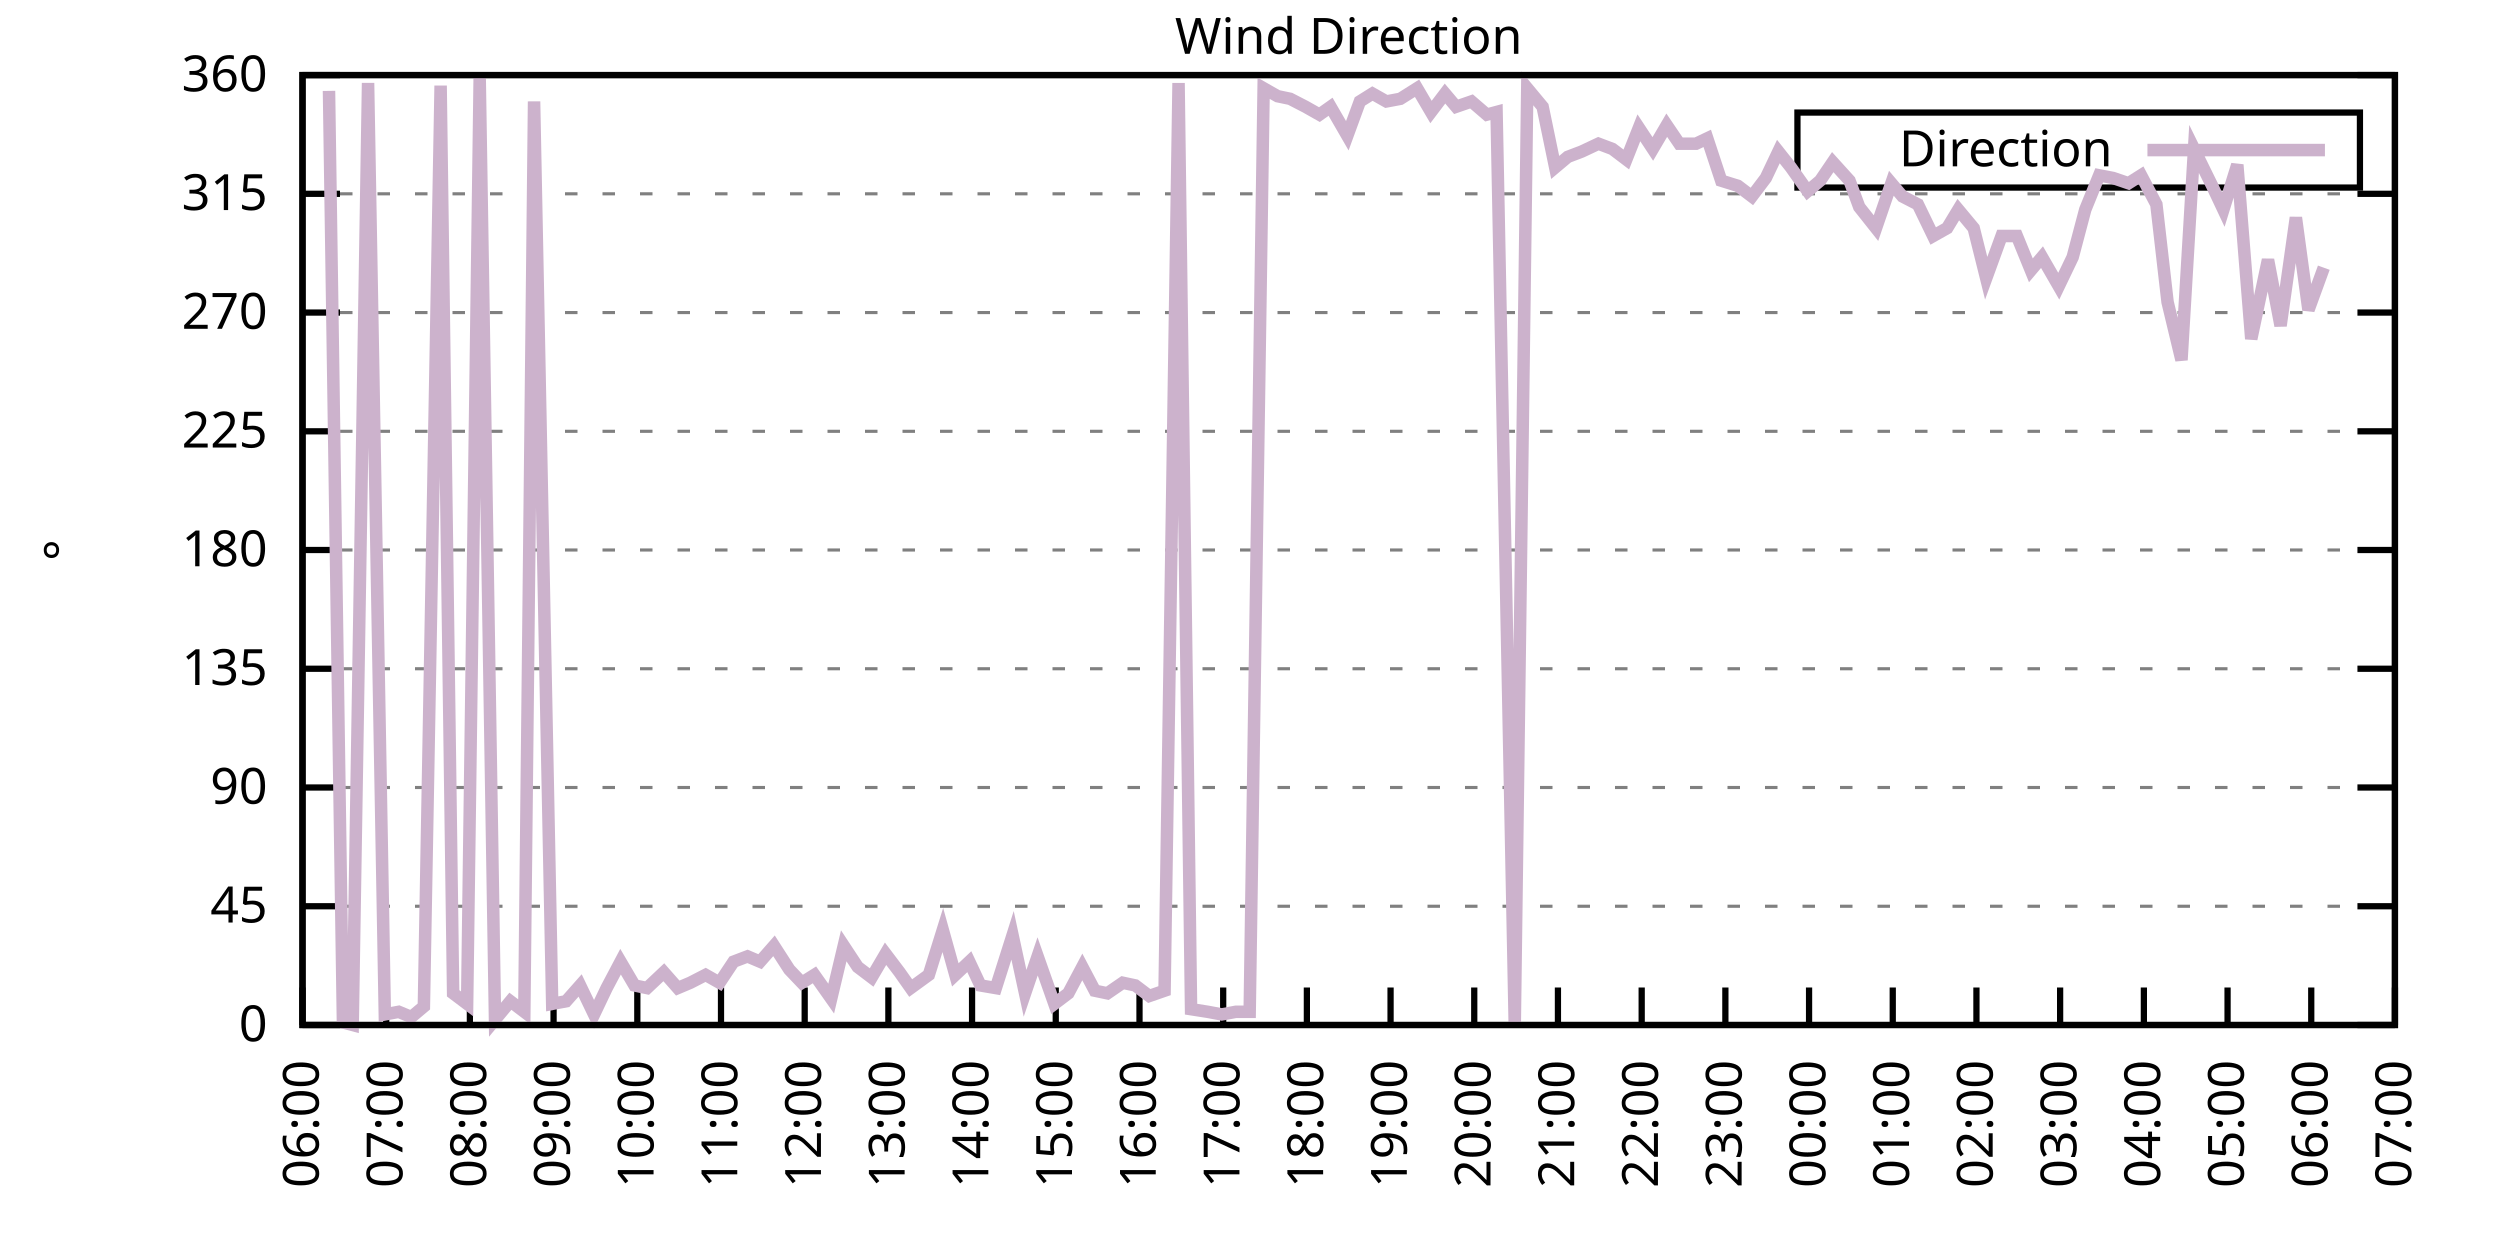
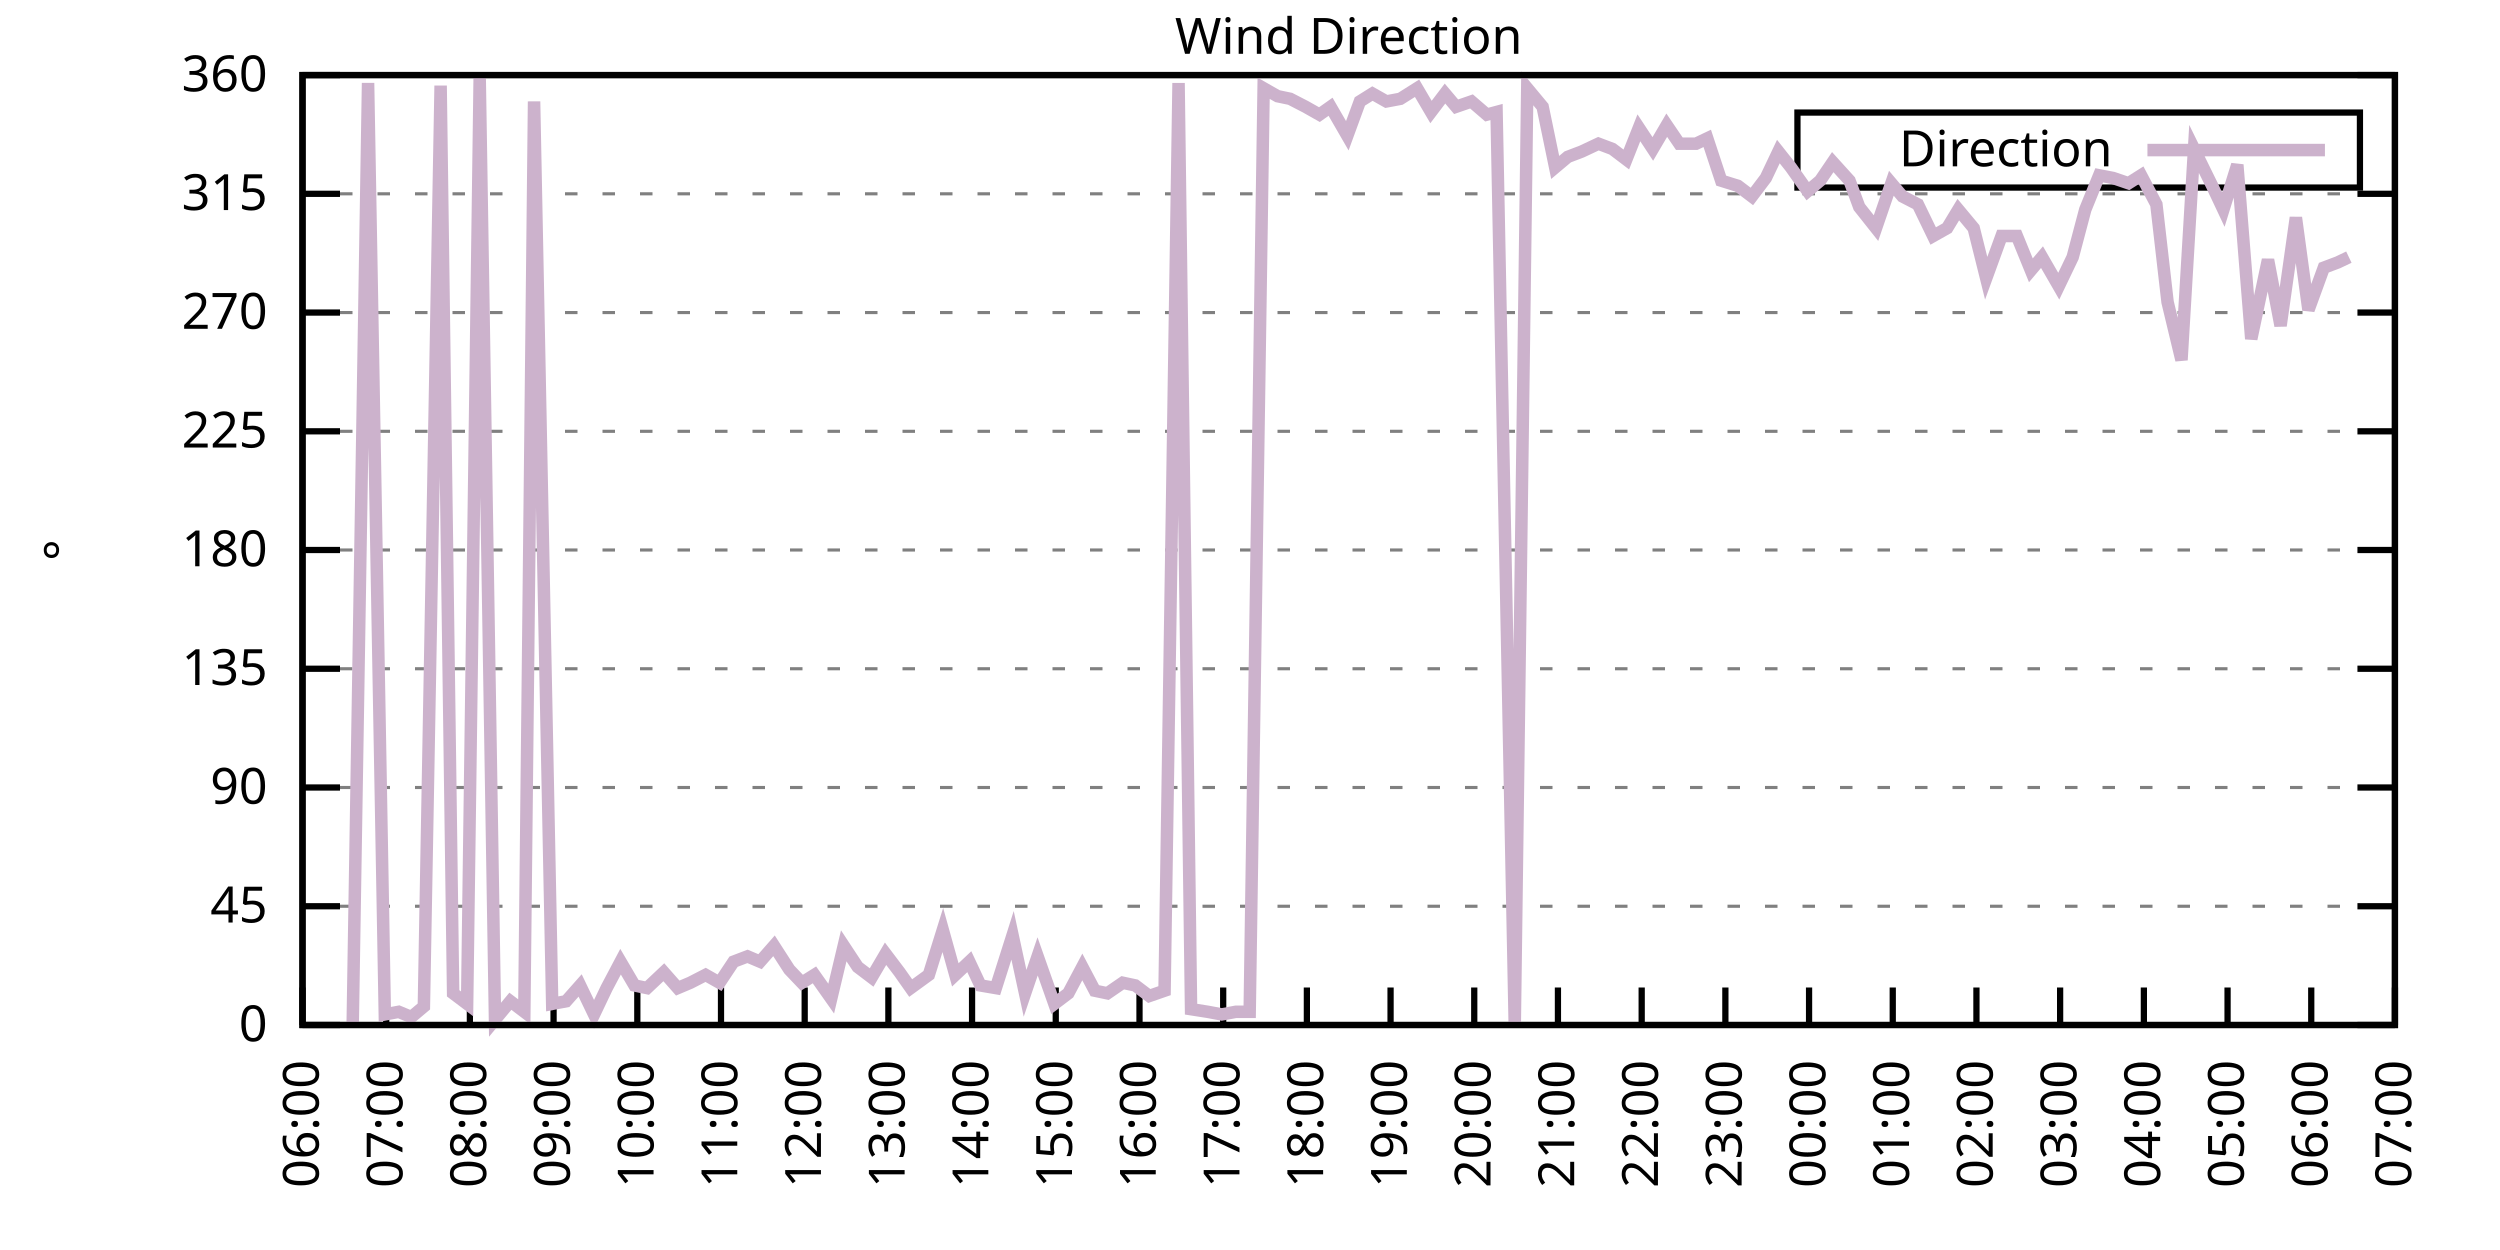
<svg xmlns="http://www.w3.org/2000/svg" xmlns:xlink="http://www.w3.org/1999/xlink" width="400" height="200" viewBox="0 0 400 200">
  <g id="gnuplot_canvas">
    <rect x="0" y="0" width="400" height="200" fill="none" />
    <defs>
      <circle id="gpDot" r="0.5" stroke-width="0.5" stroke="currentColor" />
      <path id="gpPt0" stroke-width="0.333" stroke="currentColor" d="M-1,0 h2 M0,-1 v2" />
      <path id="gpPt1" stroke-width="0.333" stroke="currentColor" d="M-1,-1 L1,1 M1,-1 L-1,1" />
      <path id="gpPt2" stroke-width="0.333" stroke="currentColor" d="M-1,0 L1,0 M0,-1 L0,1 M-1,-1 L1,1 M-1,1 L1,-1" />
      <rect id="gpPt3" stroke-width="0.333" stroke="currentColor" x="-1" y="-1" width="2" height="2" />
      <rect id="gpPt4" stroke-width="0.333" stroke="currentColor" fill="currentColor" x="-1" y="-1" width="2" height="2" />
      <circle id="gpPt5" stroke-width="0.333" stroke="currentColor" cx="0" cy="0" r="1" />
      <use xlink:href="#gpPt5" id="gpPt6" fill="currentColor" stroke="none" />
      <path id="gpPt7" stroke-width="0.333" stroke="currentColor" d="M0,-1.33 L-1.33,0.67 L1.33,0.67 z" />
      <use xlink:href="#gpPt7" id="gpPt8" fill="currentColor" stroke="none" />
      <use xlink:href="#gpPt7" id="gpPt9" stroke="currentColor" transform="rotate(180)" />
      <use xlink:href="#gpPt9" id="gpPt10" fill="currentColor" stroke="none" />
      <use xlink:href="#gpPt3" id="gpPt11" stroke="currentColor" transform="rotate(45)" />
      <use xlink:href="#gpPt11" id="gpPt12" fill="currentColor" stroke="none" />
      <path id="gpPt13" stroke-width="0.333" stroke="currentColor" d="M0,1.330 L1.265,0.411 L0.782,-1.067 L-0.782,-1.076 L-1.265,0.411 z" />
      <use xlink:href="#gpPt13" id="gpPt14" fill="currentColor" stroke="none" />
      <filter id="textbox" filterUnits="objectBoundingBox" x="0" y="0" height="1" width="1">
        <feFlood flood-color="white" flood-opacity="1" result="bgnd" />
        <feComposite in="SourceGraphic" in2="bgnd" operator="atop" />
      </filter>
      <filter id="greybox" filterUnits="objectBoundingBox" x="0" y="0" height="1" width="1">
        <feFlood flood-color="lightgrey" flood-opacity="1" result="grey" />
        <feComposite in="SourceGraphic" in2="grey" operator="atop" />
      </filter>
    </defs>
    <g fill="none" color="white" stroke="currentColor" stroke-width="1.00" stroke-linecap="butt" stroke-linejoin="miter">
</g>
    <g fill="none" color="black" stroke="currentColor" stroke-width="1.00" stroke-linecap="butt" stroke-linejoin="miter">
      <g stroke="none" shape-rendering="crispEdges">
        <polygon fill="rgb(255, 255, 255)" points="48.40,164.00 383.18,164.00 383.18,12.02 48.40,12.02 " />
      </g>
    </g>
    <g fill="none" color="black" stroke="currentColor" stroke-width="1.00" stroke-linecap="butt" stroke-linejoin="miter">
</g>
    <g fill="none" color="black" stroke="black" stroke-width="0.50" stroke-linecap="butt" stroke-linejoin="miter">
</g>
    <g fill="none" color="gray" stroke="currentColor" stroke-width="0.50" stroke-linecap="butt" stroke-linejoin="miter">
      <path stroke="gray" stroke-dasharray="2,4" class="gridline" d="M48.40,164.00 L383.19,164.00  " />
    </g>
    <g fill="none" color="gray" stroke="gray" stroke-width="1.00" stroke-linecap="butt" stroke-linejoin="miter">
</g>
    <g fill="none" color="black" stroke="currentColor" stroke-width="1.00" stroke-linecap="butt" stroke-linejoin="miter">
      <path stroke="black" d="M48.40,164.00 L54.40,164.00 M383.19,164.00 L377.19,164.00  " />
      <g transform="translate(42.80,166.60)" stroke="none" fill="black" font-family="Sans" font-size="8.00" text-anchor="end">
        <text>
          <tspan font-family="Sans"> 0</tspan>
        </text>
      </g>
    </g>
    <g fill="none" color="black" stroke="currentColor" stroke-width="1.00" stroke-linecap="butt" stroke-linejoin="miter">
</g>
    <g fill="none" color="black" stroke="black" stroke-width="0.50" stroke-linecap="butt" stroke-linejoin="miter">
</g>
    <g fill="none" color="gray" stroke="currentColor" stroke-width="0.50" stroke-linecap="butt" stroke-linejoin="miter">
      <path stroke="gray" stroke-dasharray="2,4" class="gridline" d="M48.40,145.00 L383.19,145.00  " />
    </g>
    <g fill="none" color="gray" stroke="gray" stroke-width="1.00" stroke-linecap="butt" stroke-linejoin="miter">
</g>
    <g fill="none" color="black" stroke="currentColor" stroke-width="1.00" stroke-linecap="butt" stroke-linejoin="miter">
      <path stroke="black" d="M48.40,145.00 L54.40,145.00 M383.19,145.00 L377.19,145.00  " />
      <g transform="translate(42.80,147.60)" stroke="none" fill="black" font-family="Sans" font-size="8.00" text-anchor="end">
        <text>
          <tspan font-family="Sans"> 45</tspan>
        </text>
      </g>
    </g>
    <g fill="none" color="black" stroke="currentColor" stroke-width="1.00" stroke-linecap="butt" stroke-linejoin="miter">
</g>
    <g fill="none" color="black" stroke="black" stroke-width="0.50" stroke-linecap="butt" stroke-linejoin="miter">
</g>
    <g fill="none" color="gray" stroke="currentColor" stroke-width="0.50" stroke-linecap="butt" stroke-linejoin="miter">
      <path stroke="gray" stroke-dasharray="2,4" class="gridline" d="M48.40,126.00 L383.19,126.00  " />
    </g>
    <g fill="none" color="gray" stroke="gray" stroke-width="1.00" stroke-linecap="butt" stroke-linejoin="miter">
</g>
    <g fill="none" color="black" stroke="currentColor" stroke-width="1.00" stroke-linecap="butt" stroke-linejoin="miter">
      <path stroke="black" d="M48.40,126.00 L54.40,126.00 M383.19,126.00 L377.19,126.00  " />
      <g transform="translate(42.80,128.60)" stroke="none" fill="black" font-family="Sans" font-size="8.00" text-anchor="end">
        <text>
          <tspan font-family="Sans"> 90</tspan>
        </text>
      </g>
    </g>
    <g fill="none" color="black" stroke="currentColor" stroke-width="1.00" stroke-linecap="butt" stroke-linejoin="miter">
</g>
    <g fill="none" color="black" stroke="black" stroke-width="0.50" stroke-linecap="butt" stroke-linejoin="miter">
</g>
    <g fill="none" color="gray" stroke="currentColor" stroke-width="0.50" stroke-linecap="butt" stroke-linejoin="miter">
      <path stroke="gray" stroke-dasharray="2,4" class="gridline" d="M48.40,107.00 L383.19,107.00  " />
    </g>
    <g fill="none" color="gray" stroke="gray" stroke-width="1.00" stroke-linecap="butt" stroke-linejoin="miter">
</g>
    <g fill="none" color="black" stroke="currentColor" stroke-width="1.00" stroke-linecap="butt" stroke-linejoin="miter">
      <path stroke="black" d="M48.40,107.00 L54.40,107.00 M383.19,107.00 L377.19,107.00  " />
      <g transform="translate(42.80,109.60)" stroke="none" fill="black" font-family="Sans" font-size="8.00" text-anchor="end">
        <text>
          <tspan font-family="Sans"> 135</tspan>
        </text>
      </g>
    </g>
    <g fill="none" color="black" stroke="currentColor" stroke-width="1.00" stroke-linecap="butt" stroke-linejoin="miter">
</g>
    <g fill="none" color="black" stroke="black" stroke-width="0.50" stroke-linecap="butt" stroke-linejoin="miter">
</g>
    <g fill="none" color="gray" stroke="currentColor" stroke-width="0.50" stroke-linecap="butt" stroke-linejoin="miter">
      <path stroke="gray" stroke-dasharray="2,4" class="gridline" d="M48.40,88.00 L383.19,88.00  " />
    </g>
    <g fill="none" color="gray" stroke="gray" stroke-width="1.00" stroke-linecap="butt" stroke-linejoin="miter">
</g>
    <g fill="none" color="black" stroke="currentColor" stroke-width="1.00" stroke-linecap="butt" stroke-linejoin="miter">
      <path stroke="black" d="M48.40,88.00 L54.40,88.00 M383.19,88.00 L377.19,88.00  " />
      <g transform="translate(42.80,90.60)" stroke="none" fill="black" font-family="Sans" font-size="8.00" text-anchor="end">
        <text>
          <tspan font-family="Sans"> 180</tspan>
        </text>
      </g>
    </g>
    <g fill="none" color="black" stroke="currentColor" stroke-width="1.00" stroke-linecap="butt" stroke-linejoin="miter">
</g>
    <g fill="none" color="black" stroke="black" stroke-width="0.50" stroke-linecap="butt" stroke-linejoin="miter">
</g>
    <g fill="none" color="gray" stroke="currentColor" stroke-width="0.50" stroke-linecap="butt" stroke-linejoin="miter">
      <path stroke="gray" stroke-dasharray="2,4" class="gridline" d="M48.40,69.01 L383.19,69.01  " />
    </g>
    <g fill="none" color="gray" stroke="gray" stroke-width="1.00" stroke-linecap="butt" stroke-linejoin="miter">
</g>
    <g fill="none" color="black" stroke="currentColor" stroke-width="1.00" stroke-linecap="butt" stroke-linejoin="miter">
      <path stroke="black" d="M48.40,69.01 L54.40,69.01 M383.19,69.01 L377.19,69.01  " />
      <g transform="translate(42.80,71.61)" stroke="none" fill="black" font-family="Sans" font-size="8.00" text-anchor="end">
        <text>
          <tspan font-family="Sans"> 225</tspan>
        </text>
      </g>
    </g>
    <g fill="none" color="black" stroke="currentColor" stroke-width="1.00" stroke-linecap="butt" stroke-linejoin="miter">
</g>
    <g fill="none" color="black" stroke="black" stroke-width="0.50" stroke-linecap="butt" stroke-linejoin="miter">
</g>
    <g fill="none" color="gray" stroke="currentColor" stroke-width="0.50" stroke-linecap="butt" stroke-linejoin="miter">
      <path stroke="gray" stroke-dasharray="2,4" class="gridline" d="M48.40,50.01 L383.19,50.01  " />
    </g>
    <g fill="none" color="gray" stroke="gray" stroke-width="1.00" stroke-linecap="butt" stroke-linejoin="miter">
</g>
    <g fill="none" color="black" stroke="currentColor" stroke-width="1.00" stroke-linecap="butt" stroke-linejoin="miter">
      <path stroke="black" d="M48.40,50.01 L54.40,50.01 M383.19,50.01 L377.19,50.01  " />
      <g transform="translate(42.80,52.61)" stroke="none" fill="black" font-family="Sans" font-size="8.00" text-anchor="end">
        <text>
          <tspan font-family="Sans"> 270</tspan>
        </text>
      </g>
    </g>
    <g fill="none" color="black" stroke="currentColor" stroke-width="1.00" stroke-linecap="butt" stroke-linejoin="miter">
</g>
    <g fill="none" color="black" stroke="black" stroke-width="0.50" stroke-linecap="butt" stroke-linejoin="miter">
</g>
    <g fill="none" color="gray" stroke="currentColor" stroke-width="0.50" stroke-linecap="butt" stroke-linejoin="miter">
      <path stroke="gray" stroke-dasharray="2,4" class="gridline" d="M48.40,31.01 L383.19,31.01  " />
    </g>
    <g fill="none" color="gray" stroke="gray" stroke-width="1.00" stroke-linecap="butt" stroke-linejoin="miter">
</g>
    <g fill="none" color="black" stroke="currentColor" stroke-width="1.00" stroke-linecap="butt" stroke-linejoin="miter">
      <path stroke="black" d="M48.40,31.01 L54.40,31.01 M383.19,31.01 L377.19,31.01  " />
      <g transform="translate(42.80,33.61)" stroke="none" fill="black" font-family="Sans" font-size="8.00" text-anchor="end">
        <text>
          <tspan font-family="Sans"> 315</tspan>
        </text>
      </g>
    </g>
    <g fill="none" color="black" stroke="currentColor" stroke-width="1.00" stroke-linecap="butt" stroke-linejoin="miter">
</g>
    <g fill="none" color="black" stroke="black" stroke-width="0.50" stroke-linecap="butt" stroke-linejoin="miter">
</g>
    <g fill="none" color="gray" stroke="currentColor" stroke-width="0.50" stroke-linecap="butt" stroke-linejoin="miter">
      <path stroke="gray" stroke-dasharray="2,4" class="gridline" d="M48.40,12.01 L383.19,12.01  " />
    </g>
    <g fill="none" color="gray" stroke="gray" stroke-width="1.00" stroke-linecap="butt" stroke-linejoin="miter">
</g>
    <g fill="none" color="black" stroke="currentColor" stroke-width="1.00" stroke-linecap="butt" stroke-linejoin="miter">
      <path stroke="black" d="M48.40,12.01 L54.40,12.01 M383.19,12.01 L377.19,12.01  " />
      <g transform="translate(42.80,14.61)" stroke="none" fill="black" font-family="Sans" font-size="8.00" text-anchor="end">
        <text>
          <tspan font-family="Sans"> 360</tspan>
        </text>
      </g>
    </g>
    <g fill="none" color="black" stroke="currentColor" stroke-width="1.00" stroke-linecap="butt" stroke-linejoin="miter">
      <path stroke="black" d="M48.40,164.00 L48.40,158.00  " />
      <g transform="translate(51.00,169.60) rotate(270.00)" stroke="none" fill="black" font-family="Sans" font-size="8.00" text-anchor="end">
        <text>
          <tspan font-family="Sans">06:00</tspan>
        </text>
      </g>
    </g>
    <g fill="none" color="black" stroke="currentColor" stroke-width="1.00" stroke-linecap="butt" stroke-linejoin="miter">
      <path stroke="black" d="M61.79,164.00 L61.79,158.00  " />
      <g transform="translate(64.39,169.60) rotate(270.00)" stroke="none" fill="black" font-family="Sans" font-size="8.00" text-anchor="end">
        <text>
          <tspan font-family="Sans">07:00</tspan>
        </text>
      </g>
    </g>
    <g fill="none" color="black" stroke="currentColor" stroke-width="1.00" stroke-linecap="butt" stroke-linejoin="miter">
      <path stroke="black" d="M75.18,164.00 L75.18,158.00  " />
      <g transform="translate(77.78,169.60) rotate(270.00)" stroke="none" fill="black" font-family="Sans" font-size="8.00" text-anchor="end">
        <text>
          <tspan font-family="Sans">08:00</tspan>
        </text>
      </g>
    </g>
    <g fill="none" color="black" stroke="currentColor" stroke-width="1.00" stroke-linecap="butt" stroke-linejoin="miter">
      <path stroke="black" d="M88.57,164.00 L88.57,158.00  " />
      <g transform="translate(91.17,169.60) rotate(270.00)" stroke="none" fill="black" font-family="Sans" font-size="8.00" text-anchor="end">
        <text>
          <tspan font-family="Sans">09:00</tspan>
        </text>
      </g>
    </g>
    <g fill="none" color="black" stroke="currentColor" stroke-width="1.00" stroke-linecap="butt" stroke-linejoin="miter">
      <path stroke="black" d="M101.97,164.00 L101.97,158.00  " />
      <g transform="translate(104.57,169.60) rotate(270.00)" stroke="none" fill="black" font-family="Sans" font-size="8.00" text-anchor="end">
        <text>
          <tspan font-family="Sans">10:00</tspan>
        </text>
      </g>
    </g>
    <g fill="none" color="black" stroke="currentColor" stroke-width="1.00" stroke-linecap="butt" stroke-linejoin="miter">
      <path stroke="black" d="M115.36,164.00 L115.36,158.00  " />
      <g transform="translate(117.96,169.60) rotate(270.00)" stroke="none" fill="black" font-family="Sans" font-size="8.00" text-anchor="end">
        <text>
          <tspan font-family="Sans">11:00</tspan>
        </text>
      </g>
    </g>
    <g fill="none" color="black" stroke="currentColor" stroke-width="1.00" stroke-linecap="butt" stroke-linejoin="miter">
      <path stroke="black" d="M128.75,164.00 L128.75,158.00  " />
      <g transform="translate(131.35,169.60) rotate(270.00)" stroke="none" fill="black" font-family="Sans" font-size="8.00" text-anchor="end">
        <text>
          <tspan font-family="Sans">12:00</tspan>
        </text>
      </g>
    </g>
    <g fill="none" color="black" stroke="currentColor" stroke-width="1.00" stroke-linecap="butt" stroke-linejoin="miter">
      <path stroke="black" d="M142.14,164.00 L142.14,158.00  " />
      <g transform="translate(144.74,169.60) rotate(270.00)" stroke="none" fill="black" font-family="Sans" font-size="8.00" text-anchor="end">
        <text>
          <tspan font-family="Sans">13:00</tspan>
        </text>
      </g>
    </g>
    <g fill="none" color="black" stroke="currentColor" stroke-width="1.00" stroke-linecap="butt" stroke-linejoin="miter">
      <path stroke="black" d="M155.53,164.00 L155.53,158.00  " />
      <g transform="translate(158.13,169.60) rotate(270.00)" stroke="none" fill="black" font-family="Sans" font-size="8.00" text-anchor="end">
        <text>
          <tspan font-family="Sans">14:00</tspan>
        </text>
      </g>
    </g>
    <g fill="none" color="black" stroke="currentColor" stroke-width="1.00" stroke-linecap="butt" stroke-linejoin="miter">
      <path stroke="black" d="M168.92,164.00 L168.92,158.00  " />
      <g transform="translate(171.52,169.60) rotate(270.00)" stroke="none" fill="black" font-family="Sans" font-size="8.00" text-anchor="end">
        <text>
          <tspan font-family="Sans">15:00</tspan>
        </text>
      </g>
    </g>
    <g fill="none" color="black" stroke="currentColor" stroke-width="1.00" stroke-linecap="butt" stroke-linejoin="miter">
      <path stroke="black" d="M182.32,164.00 L182.32,158.00  " />
      <g transform="translate(184.92,169.60) rotate(270.00)" stroke="none" fill="black" font-family="Sans" font-size="8.00" text-anchor="end">
        <text>
          <tspan font-family="Sans">16:00</tspan>
        </text>
      </g>
    </g>
    <g fill="none" color="black" stroke="currentColor" stroke-width="1.00" stroke-linecap="butt" stroke-linejoin="miter">
      <path stroke="black" d="M195.71,164.00 L195.71,158.00  " />
      <g transform="translate(198.31,169.60) rotate(270.00)" stroke="none" fill="black" font-family="Sans" font-size="8.00" text-anchor="end">
        <text>
          <tspan font-family="Sans">17:00</tspan>
        </text>
      </g>
    </g>
    <g fill="none" color="black" stroke="currentColor" stroke-width="1.00" stroke-linecap="butt" stroke-linejoin="miter">
      <path stroke="black" d="M209.10,164.00 L209.10,158.00  " />
      <g transform="translate(211.70,169.60) rotate(270.00)" stroke="none" fill="black" font-family="Sans" font-size="8.00" text-anchor="end">
        <text>
          <tspan font-family="Sans">18:00</tspan>
        </text>
      </g>
    </g>
    <g fill="none" color="black" stroke="currentColor" stroke-width="1.00" stroke-linecap="butt" stroke-linejoin="miter">
      <path stroke="black" d="M222.49,164.00 L222.49,158.00  " />
      <g transform="translate(225.09,169.60) rotate(270.00)" stroke="none" fill="black" font-family="Sans" font-size="8.00" text-anchor="end">
        <text>
          <tspan font-family="Sans">19:00</tspan>
        </text>
      </g>
    </g>
    <g fill="none" color="black" stroke="currentColor" stroke-width="1.00" stroke-linecap="butt" stroke-linejoin="miter">
      <path stroke="black" d="M235.88,164.00 L235.88,158.00  " />
      <g transform="translate(238.48,169.60) rotate(270.00)" stroke="none" fill="black" font-family="Sans" font-size="8.00" text-anchor="end">
        <text>
          <tspan font-family="Sans">20:00</tspan>
        </text>
      </g>
    </g>
    <g fill="none" color="black" stroke="currentColor" stroke-width="1.00" stroke-linecap="butt" stroke-linejoin="miter">
      <path stroke="black" d="M249.27,164.00 L249.27,158.00  " />
      <g transform="translate(251.87,169.60) rotate(270.00)" stroke="none" fill="black" font-family="Sans" font-size="8.00" text-anchor="end">
        <text>
          <tspan font-family="Sans">21:00</tspan>
        </text>
      </g>
    </g>
    <g fill="none" color="black" stroke="currentColor" stroke-width="1.00" stroke-linecap="butt" stroke-linejoin="miter">
      <path stroke="black" d="M262.67,164.00 L262.67,158.00  " />
      <g transform="translate(265.27,169.60) rotate(270.00)" stroke="none" fill="black" font-family="Sans" font-size="8.00" text-anchor="end">
        <text>
          <tspan font-family="Sans">22:00</tspan>
        </text>
      </g>
    </g>
    <g fill="none" color="black" stroke="currentColor" stroke-width="1.00" stroke-linecap="butt" stroke-linejoin="miter">
      <path stroke="black" d="M276.06,164.00 L276.06,158.00  " />
      <g transform="translate(278.66,169.60) rotate(270.00)" stroke="none" fill="black" font-family="Sans" font-size="8.00" text-anchor="end">
        <text>
          <tspan font-family="Sans">23:00</tspan>
        </text>
      </g>
    </g>
    <g fill="none" color="black" stroke="currentColor" stroke-width="1.00" stroke-linecap="butt" stroke-linejoin="miter">
      <path stroke="black" d="M289.45,164.00 L289.45,158.00  " />
      <g transform="translate(292.05,169.60) rotate(270.00)" stroke="none" fill="black" font-family="Sans" font-size="8.00" text-anchor="end">
        <text>
          <tspan font-family="Sans">00:00</tspan>
        </text>
      </g>
    </g>
    <g fill="none" color="black" stroke="currentColor" stroke-width="1.00" stroke-linecap="butt" stroke-linejoin="miter">
      <path stroke="black" d="M302.84,164.00 L302.84,158.00  " />
      <g transform="translate(305.44,169.60) rotate(270.00)" stroke="none" fill="black" font-family="Sans" font-size="8.00" text-anchor="end">
        <text>
          <tspan font-family="Sans">01:00</tspan>
        </text>
      </g>
    </g>
    <g fill="none" color="black" stroke="currentColor" stroke-width="1.00" stroke-linecap="butt" stroke-linejoin="miter">
      <path stroke="black" d="M316.23,164.00 L316.23,158.00  " />
      <g transform="translate(318.83,169.60) rotate(270.00)" stroke="none" fill="black" font-family="Sans" font-size="8.00" text-anchor="end">
        <text>
          <tspan font-family="Sans">02:00</tspan>
        </text>
      </g>
    </g>
    <g fill="none" color="black" stroke="currentColor" stroke-width="1.00" stroke-linecap="butt" stroke-linejoin="miter">
      <path stroke="black" d="M329.62,164.00 L329.62,158.00  " />
      <g transform="translate(332.22,169.60) rotate(270.00)" stroke="none" fill="black" font-family="Sans" font-size="8.00" text-anchor="end">
        <text>
          <tspan font-family="Sans">03:00</tspan>
        </text>
      </g>
    </g>
    <g fill="none" color="black" stroke="currentColor" stroke-width="1.00" stroke-linecap="butt" stroke-linejoin="miter">
      <path stroke="black" d="M343.02,164.00 L343.02,158.00  " />
      <g transform="translate(345.62,169.60) rotate(270.00)" stroke="none" fill="black" font-family="Sans" font-size="8.00" text-anchor="end">
        <text>
          <tspan font-family="Sans">04:00</tspan>
        </text>
      </g>
    </g>
    <g fill="none" color="black" stroke="currentColor" stroke-width="1.00" stroke-linecap="butt" stroke-linejoin="miter">
      <path stroke="black" d="M356.41,164.00 L356.41,158.00  " />
      <g transform="translate(359.01,169.60) rotate(270.00)" stroke="none" fill="black" font-family="Sans" font-size="8.00" text-anchor="end">
        <text>
          <tspan font-family="Sans">05:00</tspan>
        </text>
      </g>
    </g>
    <g fill="none" color="black" stroke="currentColor" stroke-width="1.00" stroke-linecap="butt" stroke-linejoin="miter">
      <path stroke="black" d="M369.80,164.00 L369.80,158.00  " />
      <g transform="translate(372.40,169.60) rotate(270.00)" stroke="none" fill="black" font-family="Sans" font-size="8.00" text-anchor="end">
        <text>
          <tspan font-family="Sans">06:00</tspan>
        </text>
      </g>
    </g>
    <g fill="none" color="black" stroke="currentColor" stroke-width="1.00" stroke-linecap="butt" stroke-linejoin="miter">
      <path stroke="black" d="M383.19,164.00 L383.19,158.00  " />
      <g transform="translate(385.79,169.60) rotate(270.00)" stroke="none" fill="black" font-family="Sans" font-size="8.00" text-anchor="end">
        <text>
          <tspan font-family="Sans">07:00</tspan>
        </text>
      </g>
    </g>
    <g fill="none" color="black" stroke="currentColor" stroke-width="1.00" stroke-linecap="butt" stroke-linejoin="miter">
</g>
    <g fill="none" color="black" stroke="currentColor" stroke-width="1.00" stroke-linecap="butt" stroke-linejoin="miter">
      <path stroke="black" d="M48.40,12.01 L48.40,164.00 L383.19,164.00 L383.19,12.01 L48.40,12.01 Z  " />
    </g>
    <g fill="none" color="black" stroke="currentColor" stroke-width="1.00" stroke-linecap="butt" stroke-linejoin="miter">
</g>
    <g fill="none" color="black" stroke="currentColor" stroke-width="1.00" stroke-linecap="butt" stroke-linejoin="miter">
      <path stroke="black" d="M287.59,30.01 L287.59,18.01 L377.59,18.01 L377.59,30.01 L287.59,30.01 Z  " />
    </g>
    <g id="Wind_direction_plot_1">
      <g fill="none" color="white" stroke="black" stroke-width="2.00" stroke-linecap="butt" stroke-linejoin="miter">
</g>
      <g fill="none" color="black" stroke="currentColor" stroke-width="2.00" stroke-linecap="butt" stroke-linejoin="miter">
        <g transform="translate(337.99,26.61)" stroke="none" fill="black" font-family="Sans" font-size="8.00" text-anchor="end">
          <text>
            <tspan font-family="Sans">Direction</tspan>
          </text>
        </g>
      </g>
      <g fill="none" color="black" stroke="currentColor" stroke-width="2.00" stroke-linecap="butt" stroke-linejoin="miter">
-         <path stroke="rgb(204, 178, 204)" d="M343.59,24.01 L371.99,24.01 M52.64,14.54 L54.87,163.58 L56.43,164.00 L58.89,13.28 L61.57,162.31 L63.80,161.89   L65.81,162.73 L67.82,161.04 L70.50,13.70 L72.50,158.93 L74.74,160.62 L76.75,12.43 L79.20,163.16 L81.66,160.20   L83.89,161.89 L85.45,16.23 L88.35,160.62 L90.58,160.20 L92.82,157.67 L95.05,162.31 L97.06,158.09 L99.29,153.87   L101.52,157.67 L103.53,158.09 L106.21,155.56 L108.44,158.09 L110.45,157.24 L112.90,155.98 L115.13,157.24 L117.37,153.87   L119.60,153.02 L121.61,153.87 L123.84,151.33 L126.29,155.13 L128.30,157.24 L130.31,155.98 L132.99,159.78 L135.00,151.33   L137.23,154.71 L139.46,156.40 L141.69,152.60 L143.93,155.56 L145.71,158.09 L148.61,155.98 L150.85,148.80 L152.85,155.98   L155.09,153.87 L156.87,157.67 L159.33,158.09 L162.01,149.65 L164.01,158.93 L166.02,153.02 L168.70,160.62 L170.93,158.93   L173.17,154.71 L175.17,158.51 L177.18,158.93 L179.64,157.24 L181.65,157.67 L183.88,159.36 L186.33,158.51 L188.57,13.28   L190.57,161.47 L193.25,161.89 L195.48,162.31 L197.72,161.89 L199.95,161.89 L202.18,14.12 L204.41,15.39 L206.42,15.81   L208.88,17.08 L211.11,18.34 L212.89,17.08 L215.57,21.72 L217.58,16.23 L219.59,14.97 L221.82,16.23 L224.05,15.81   L226.73,14.12 L228.96,17.92 L231.20,14.97 L232.98,17.08 L235.44,16.23 L237.89,18.34 L239.45,17.92 L242.36,164.00   L244.36,14.12 L246.82,17.08 L248.83,26.79 L250.84,25.10 L253.07,24.25 L255.75,22.99 L257.98,23.83 L260.21,25.52   L262.22,20.45 L264.45,23.83 L266.68,20.03 L268.69,22.99 L271.37,22.99 L273.16,22.14 L275.39,28.90 L278.07,29.74   L280.30,31.43 L282.53,28.48 L284.54,24.25 L286.55,26.79 L289.23,30.59 L291.23,28.90 L293.24,25.94 L295.92,28.90   L297.48,33.12 L300.16,36.50 L302.62,29.32 L304.40,31.43 L306.86,32.70 L309.31,37.76 L311.54,36.50 L313.33,33.54   L315.79,36.50 L317.79,44.52 L320.25,37.76 L322.70,37.76 L324.94,43.25 L326.72,41.14 L329.40,45.79 L331.63,41.14   L333.64,33.54 L335.87,28.05 L338.10,28.48 L340.56,29.32 L342.57,28.05 L345.02,32.70 L346.81,48.32 L349.04,57.61   L351.05,23.83 L353.95,29.74 L355.74,33.54 L357.97,26.36 L360.20,54.23 L362.88,41.56 L364.89,52.12 L367.34,34.81   L369.35,49.59 L371.81,42.83  " />
+         <path stroke="rgb(204, 178, 204)" d="M343.59,24.01 L371.99,24.01 M56.43,164.00 L58.89,13.28 L61.57,162.31 L63.80,161.89 L65.81,162.73 L67.82,161.04   L70.50,13.70 L72.50,158.93 L74.74,160.62 L76.75,12.43 L79.20,163.16 L81.66,160.20 L83.89,161.89 L85.45,16.23   L88.35,160.62 L90.58,160.20 L92.82,157.67 L95.05,162.31 L97.06,158.09 L99.29,153.87 L101.52,157.67 L103.53,158.09   L106.21,155.56 L108.44,158.09 L110.45,157.24 L112.90,155.98 L115.13,157.24 L117.37,153.87 L119.60,153.02 L121.61,153.87   L123.84,151.33 L126.29,155.13 L128.30,157.24 L130.31,155.98 L132.99,159.78 L135.00,151.33 L137.23,154.71 L139.46,156.40   L141.69,152.60 L143.93,155.56 L145.71,158.09 L148.61,155.98 L150.85,148.80 L152.85,155.98 L155.09,153.87 L156.87,157.67   L159.33,158.09 L162.01,149.65 L164.01,158.93 L166.02,153.02 L168.70,160.62 L170.93,158.93 L173.17,154.71 L175.17,158.51   L177.18,158.93 L179.64,157.24 L181.65,157.67 L183.88,159.36 L186.33,158.51 L188.57,13.28 L190.57,161.47 L193.25,161.89   L195.48,162.31 L197.72,161.89 L199.95,161.89 L202.18,14.12 L204.41,15.39 L206.42,15.81 L208.88,17.08 L211.11,18.34   L212.89,17.08 L215.57,21.72 L217.58,16.23 L219.59,14.97 L221.82,16.23 L224.05,15.81 L226.73,14.12 L228.96,17.92   L231.20,14.97 L232.98,17.08 L235.44,16.23 L237.89,18.34 L239.45,17.92 L242.36,164.00 L244.36,14.12 L246.82,17.08   L248.83,26.79 L250.84,25.10 L253.07,24.25 L255.75,22.99 L257.98,23.83 L260.21,25.52 L262.22,20.45 L264.45,23.83   L266.68,20.03 L268.69,22.99 L271.37,22.99 L273.16,22.14 L275.39,28.90 L278.07,29.74 L280.30,31.43 L282.53,28.48   L284.54,24.25 L286.55,26.79 L289.23,30.59 L291.23,28.90 L293.24,25.94 L295.92,28.90 L297.48,33.12 L300.16,36.50   L302.62,29.32 L304.40,31.43 L306.86,32.70 L309.31,37.76 L311.54,36.50 L313.33,33.54 L315.79,36.50 L317.79,44.52   L320.25,37.76 L322.70,37.76 L324.94,43.25 L326.72,41.14 L329.40,45.79 L331.63,41.14 L333.64,33.54 L335.87,28.05   L338.10,28.48 L340.56,29.32 L342.57,28.05 L345.02,32.70 L346.81,48.32 L349.04,57.61 L351.05,23.83 L353.95,29.74   L355.74,33.54 L357.97,26.36 L360.20,54.23 L362.88,41.56 L364.89,52.12 L367.34,34.81 L369.35,49.59 L371.81,42.83   L374.04,41.99 L375.82,41.14  " />
      </g>
    </g>
    <g fill="none" color="black" stroke="currentColor" stroke-width="2.00" stroke-linecap="butt" stroke-linejoin="miter">
</g>
    <g fill="none" color="black" stroke="black" stroke-width="1.00" stroke-linecap="butt" stroke-linejoin="miter">
</g>
    <g fill="none" color="black" stroke="currentColor" stroke-width="1.00" stroke-linecap="butt" stroke-linejoin="miter">
      <path stroke="black" d="M48.40,12.01 L48.40,164.00 L383.19,164.00 L383.19,12.01 L48.40,12.01 Z  " />
      <g transform="translate(12.80,88.01) rotate(270.00)" stroke="none" fill="black" font-family="Sans" font-size="8.00" text-anchor="middle">
        <text>
          <tspan font-family="Sans">°</tspan>
        </text>
      </g>
    </g>
    <g fill="none" color="black" stroke="currentColor" stroke-width="1.00" stroke-linecap="butt" stroke-linejoin="miter">
</g>
    <g fill="none" color="black" stroke="currentColor" stroke-width="1.00" stroke-linecap="butt" stroke-linejoin="miter">
      <g transform="translate(215.79,8.61)" stroke="none" fill="black" font-family="Sans" font-size="8.00" text-anchor="middle">
        <text>
          <tspan font-family="Sans">Wind Direction</tspan>
        </text>
      </g>
    </g>
    <g fill="none" color="black" stroke="currentColor" stroke-width="1.00" stroke-linecap="butt" stroke-linejoin="miter">
</g>
  </g>
</svg>
